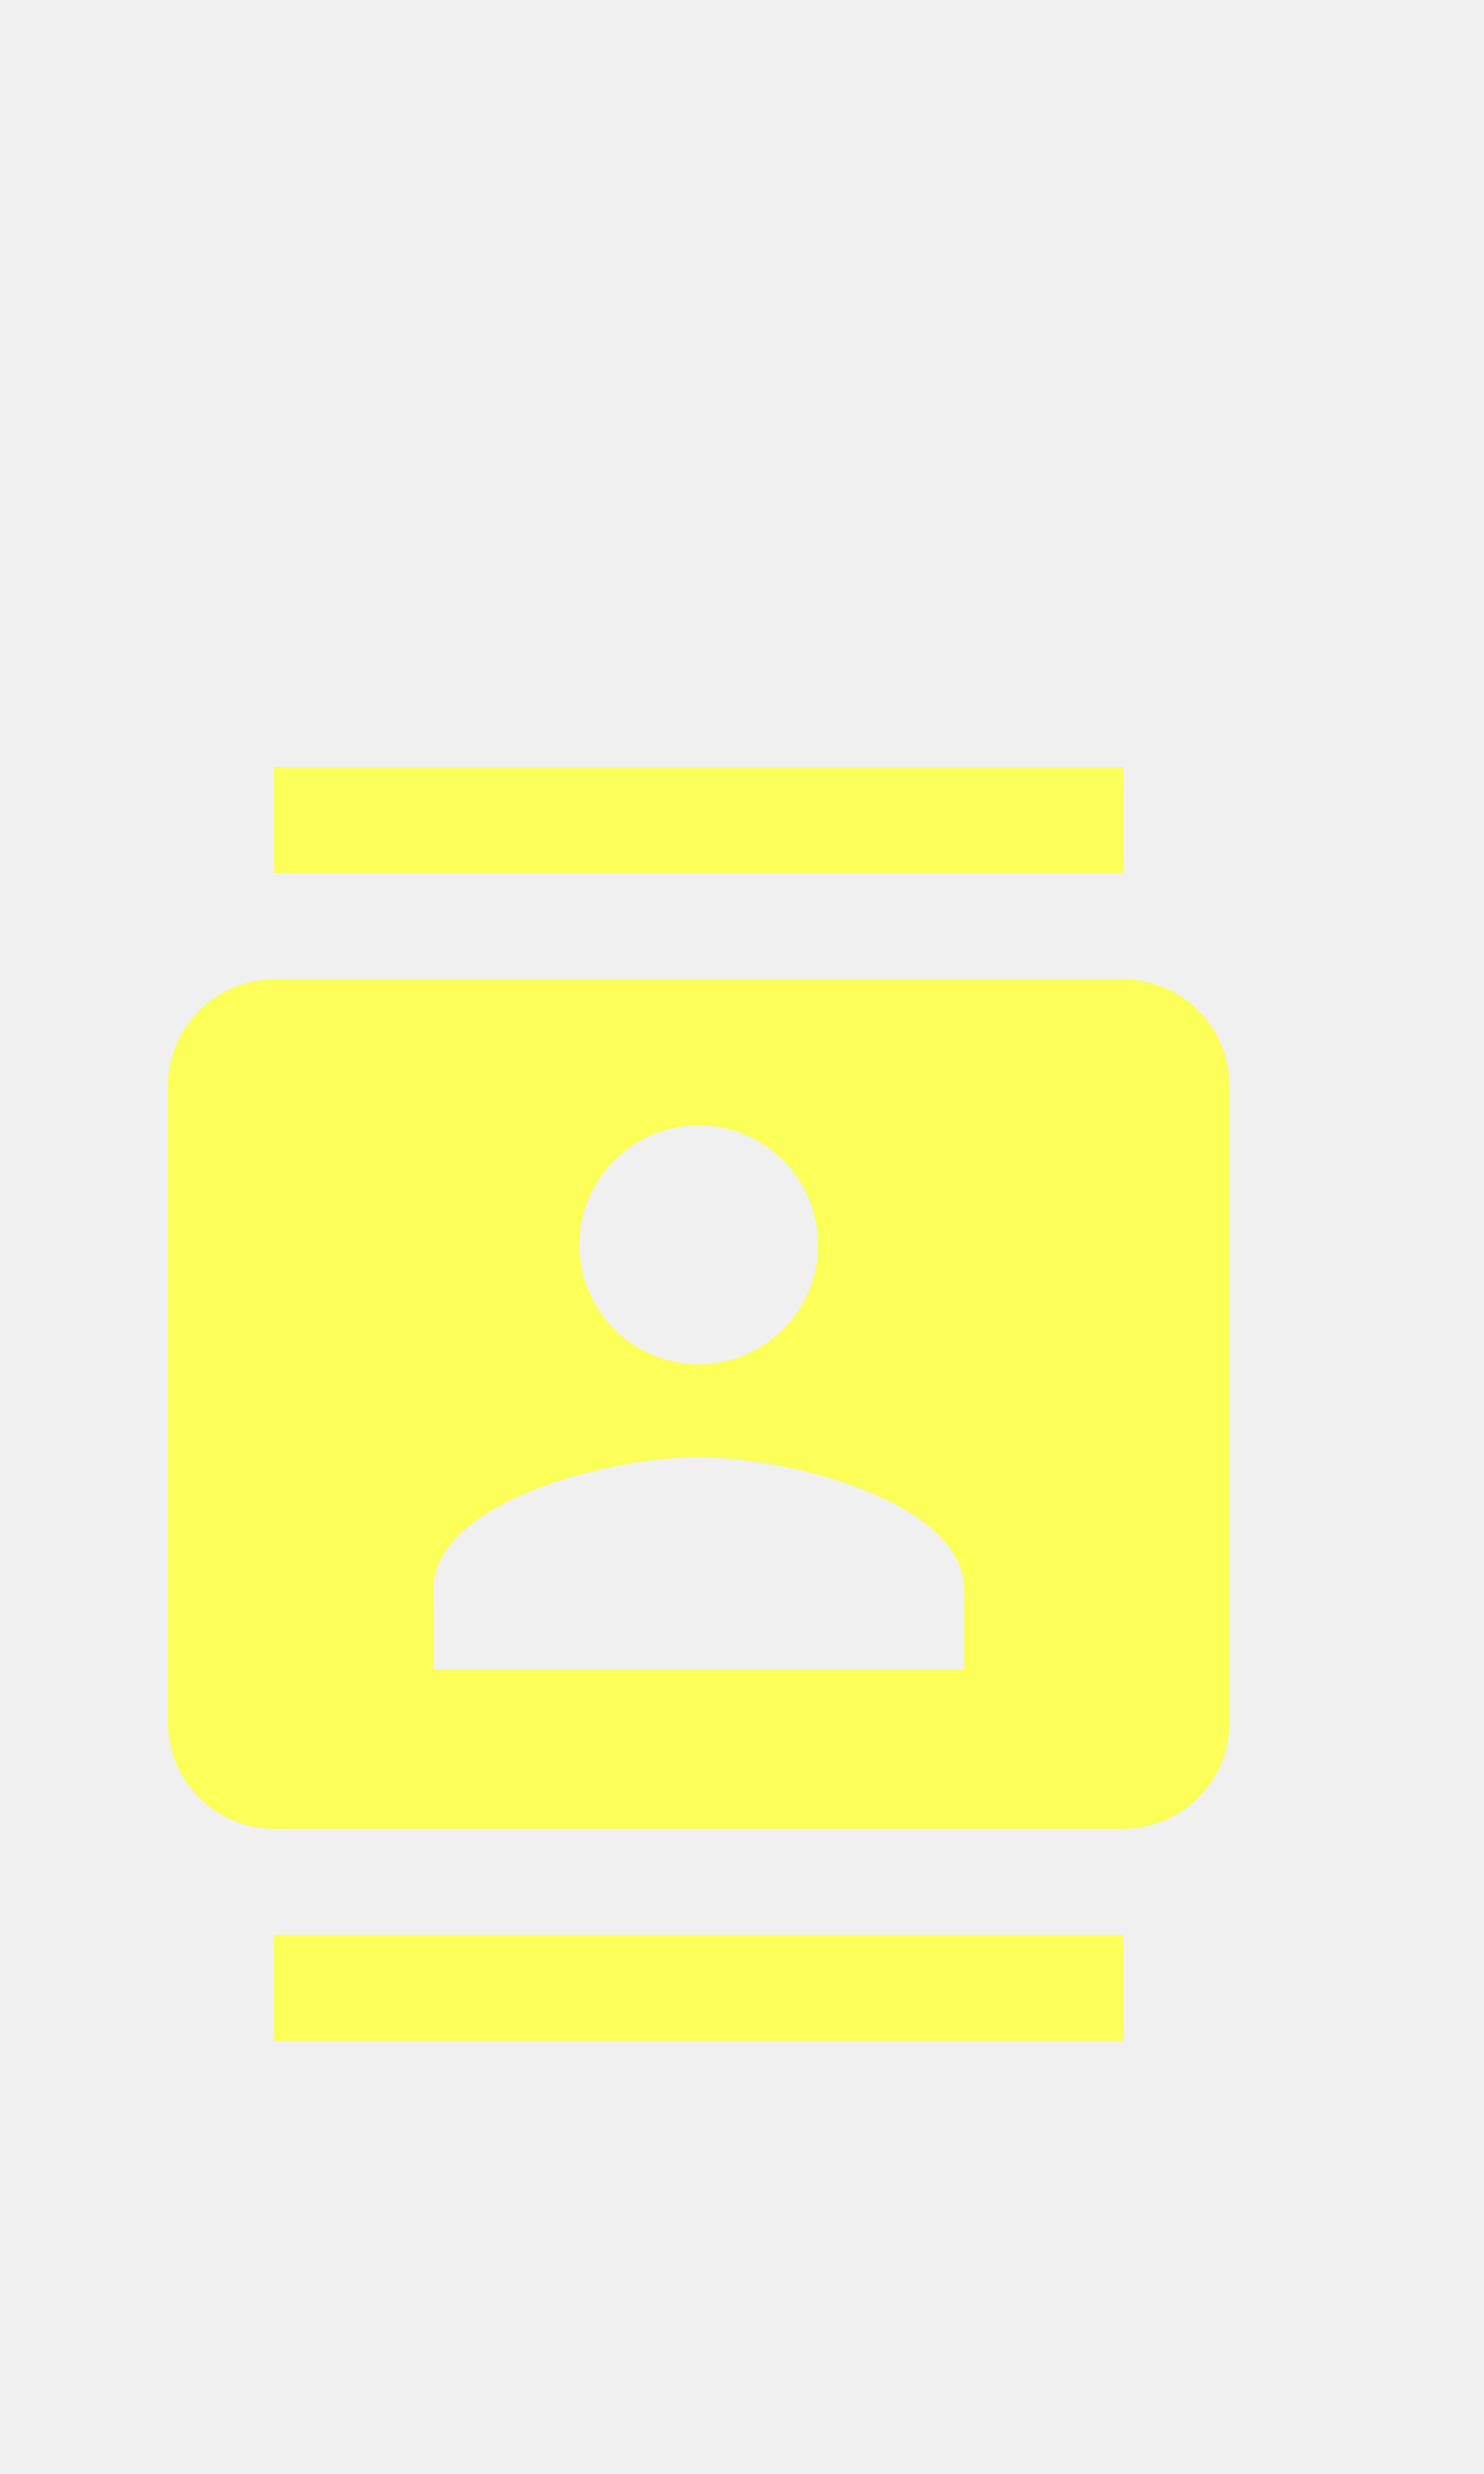
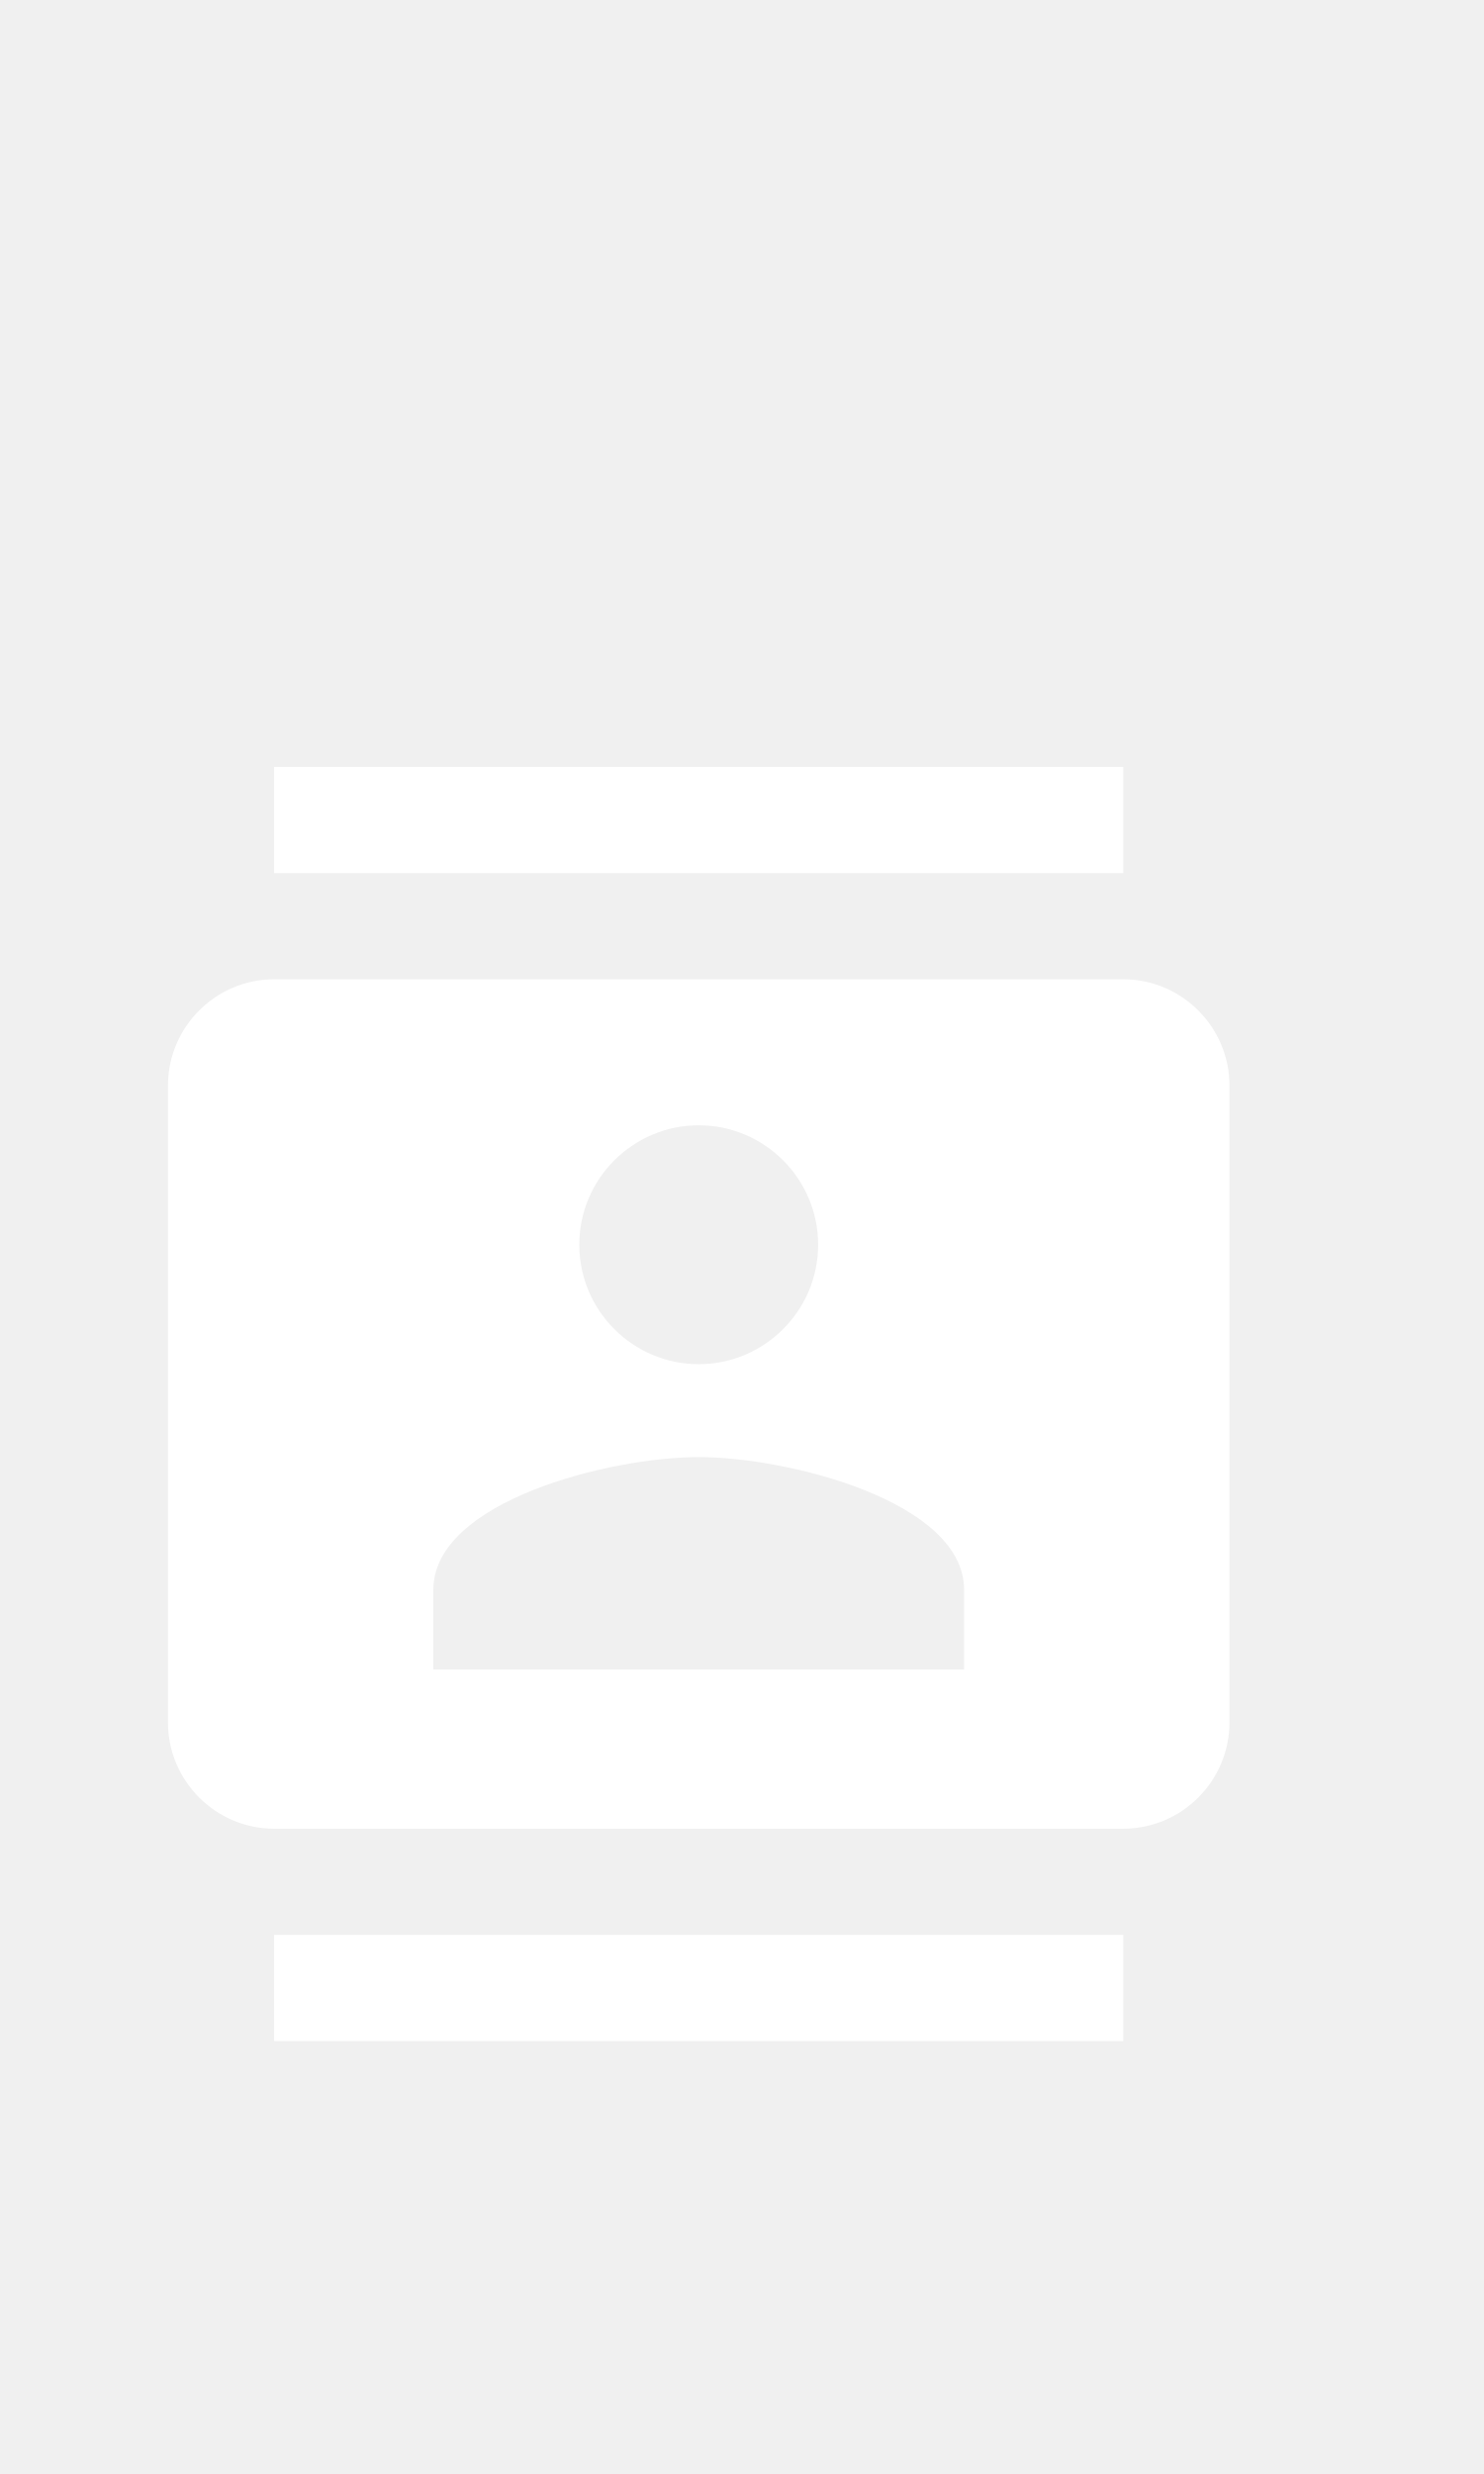
<svg xmlns="http://www.w3.org/2000/svg" width="24px" height="40px" viewBox="0 0 24 40" version="1.1" id="svg10">
  <defs id="defs14" />
  <g id="g57" transform="matrix(0.8583333,0,0,0.8583332,1,12.4)">
    <path id="path2" d="M 0,0 H 24 V 24 H 0 Z M 0,0 H 24 V 24 H 0 Z M 0,0 H 24 V 24 H 0 Z" style="fill:none" />
-     <path style="fill:#fbff57" id="path4" d="M 20,0 H 4 V 2 H 20 Z M 4,24 H 20 V 22 H 4 Z M 20,4 H 4 C 2.9,4 2,4.9 2,6 v 12 c 0,1.1 0.9,2 2,2 h 16 c 1.1,0 2,-0.9 2,-2 V 6 C 22,4.9 21.1,4 20,4 Z m -8,2.75 c 1.24,0 2.25,1.01 2.25,2.25 0,1.24 -1.01,2.25 -2.25,2.25 C 10.76,11.25 9.75,10.24 9.75,9 9.75,7.76 10.76,6.75 12,6.75 Z M 17,17 H 7 v -1.5 c 0,-1.67 3.33,-2.5 5,-2.5 1.67,0 5,0.83 5,2.5 z" />
+     <path style="fill:#ffffff" id="path4" d="M 20,0 H 4 V 2 H 20 Z M 4,24 H 20 V 22 H 4 Z M 20,4 H 4 C 2.9,4 2,4.9 2,6 v 12 c 0,1.1 0.9,2 2,2 h 16 c 1.1,0 2,-0.9 2,-2 V 6 C 22,4.9 21.1,4 20,4 Z m -8,2.75 c 1.24,0 2.25,1.01 2.25,2.25 0,1.24 -1.01,2.25 -2.25,2.25 C 10.76,11.25 9.75,10.24 9.75,9 9.75,7.76 10.76,6.75 12,6.75 Z M 17,17 H 7 v -1.5 c 0,-1.67 3.33,-2.5 5,-2.5 1.67,0 5,0.83 5,2.5 z" />
  </g>
</svg>
